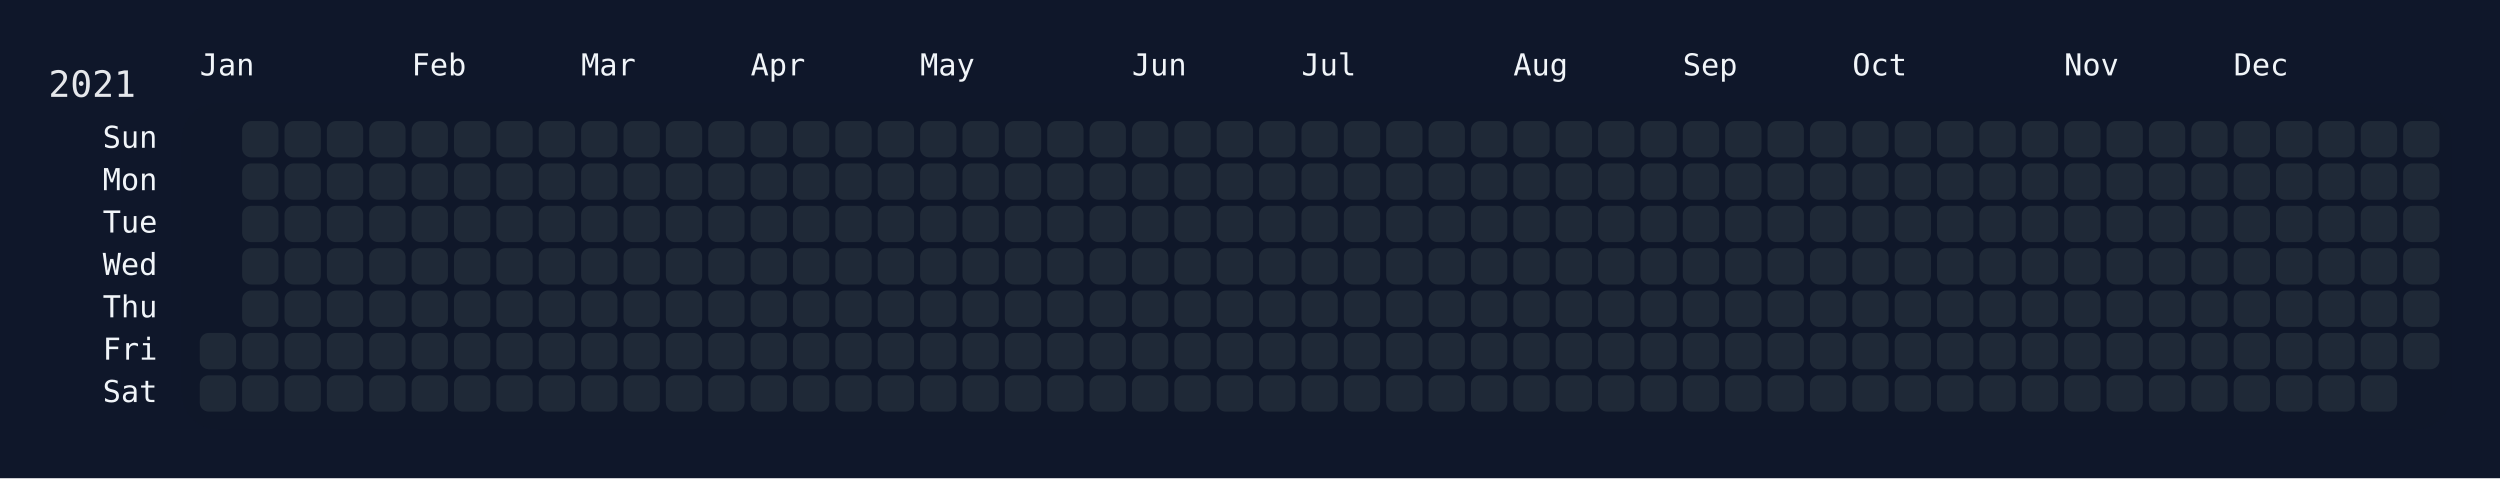
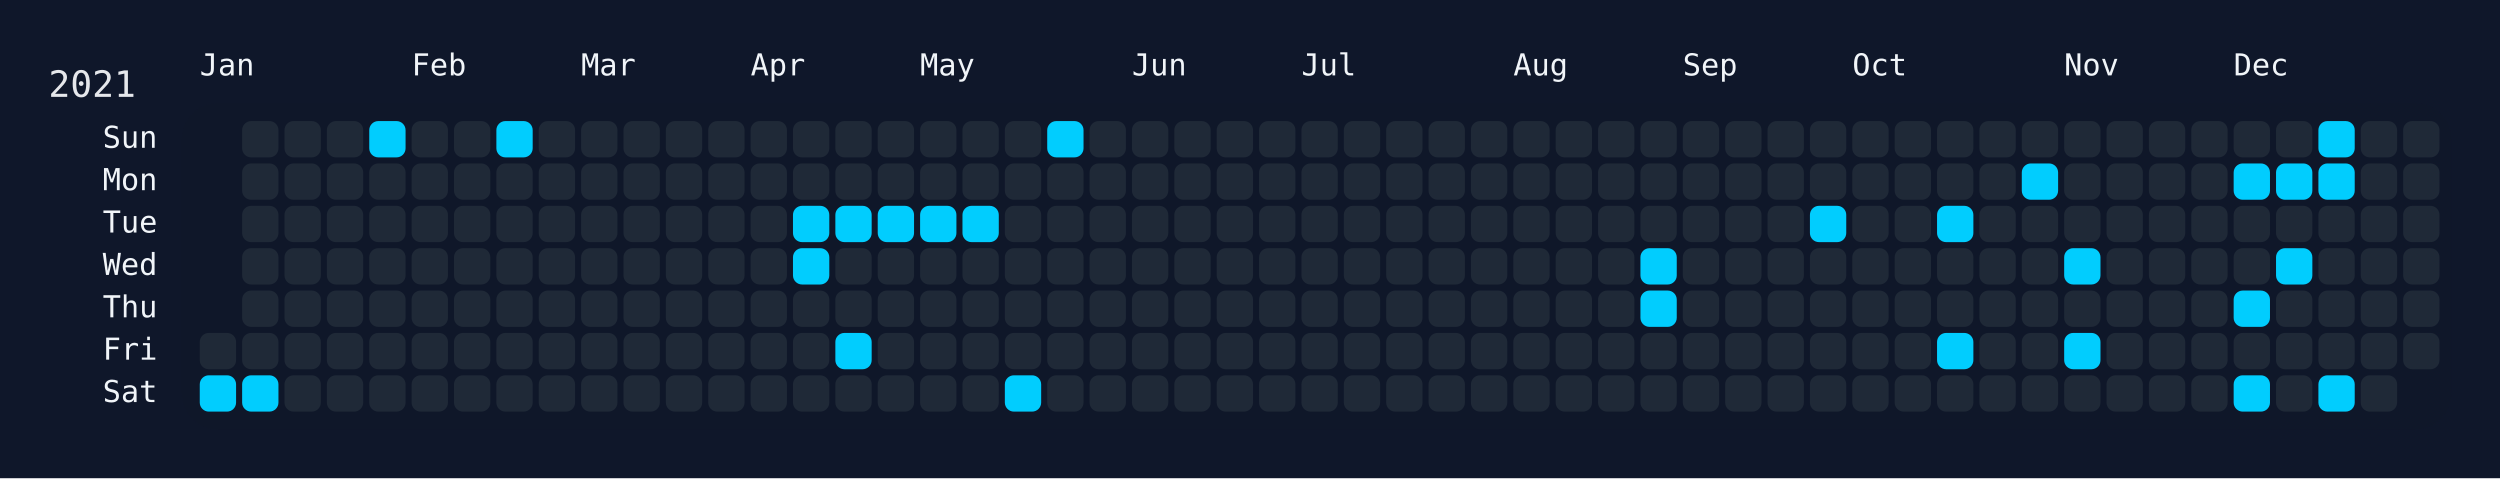
<svg xmlns="http://www.w3.org/2000/svg" width="826" height="158" viewBox="0 0 826 158">
  <rect width="826" height="158" fill="#0f172a" />
  <rect x="60" y="34" width="750" height="108" rx="12" ry="12" fill="rgba(15, 23, 42, 0.8)" />
  <text x="16" y="32" font-size="12" fill="#e5e7eb" font-family="JetBrains Mono, ui-monospace, SFMono-Regular, Menlo, Monaco, Consolas, monospace">2021</text>
  <text x="66" y="18" font-size="10" fill="#f1f5f9" font-family="JetBrains Mono, ui-monospace, SFMono-Regular, Menlo, Monaco, Consolas, monospace" dominant-baseline="hanging">Jan</text>
  <text x="136" y="18" font-size="10" fill="#f1f5f9" font-family="JetBrains Mono, ui-monospace, SFMono-Regular, Menlo, Monaco, Consolas, monospace" dominant-baseline="hanging">Feb</text>
  <text x="192" y="18" font-size="10" fill="#f1f5f9" font-family="JetBrains Mono, ui-monospace, SFMono-Regular, Menlo, Monaco, Consolas, monospace" dominant-baseline="hanging">Mar</text>
  <text x="248" y="18" font-size="10" fill="#f1f5f9" font-family="JetBrains Mono, ui-monospace, SFMono-Regular, Menlo, Monaco, Consolas, monospace" dominant-baseline="hanging">Apr</text>
  <text x="304" y="18" font-size="10" fill="#f1f5f9" font-family="JetBrains Mono, ui-monospace, SFMono-Regular, Menlo, Monaco, Consolas, monospace" dominant-baseline="hanging">May</text>
  <text x="374" y="18" font-size="10" fill="#f1f5f9" font-family="JetBrains Mono, ui-monospace, SFMono-Regular, Menlo, Monaco, Consolas, monospace" dominant-baseline="hanging">Jun</text>
  <text x="430" y="18" font-size="10" fill="#f1f5f9" font-family="JetBrains Mono, ui-monospace, SFMono-Regular, Menlo, Monaco, Consolas, monospace" dominant-baseline="hanging">Jul</text>
  <text x="500" y="18" font-size="10" fill="#f1f5f9" font-family="JetBrains Mono, ui-monospace, SFMono-Regular, Menlo, Monaco, Consolas, monospace" dominant-baseline="hanging">Aug</text>
  <text x="556" y="18" font-size="10" fill="#f1f5f9" font-family="JetBrains Mono, ui-monospace, SFMono-Regular, Menlo, Monaco, Consolas, monospace" dominant-baseline="hanging">Sep</text>
  <text x="612" y="18" font-size="10" fill="#f1f5f9" font-family="JetBrains Mono, ui-monospace, SFMono-Regular, Menlo, Monaco, Consolas, monospace" dominant-baseline="hanging">Oct</text>
  <text x="682" y="18" font-size="10" fill="#f1f5f9" font-family="JetBrains Mono, ui-monospace, SFMono-Regular, Menlo, Monaco, Consolas, monospace" dominant-baseline="hanging">Nov</text>
  <text x="738" y="18" font-size="10" fill="#f1f5f9" font-family="JetBrains Mono, ui-monospace, SFMono-Regular, Menlo, Monaco, Consolas, monospace" dominant-baseline="hanging">Dec</text>
  <text x="52" y="46.0" font-size="10" fill="#f1f5f9" font-family="JetBrains Mono, ui-monospace, SFMono-Regular, Menlo, Monaco, Consolas, monospace" text-anchor="end" dominant-baseline="middle">Sun</text>
  <text x="52" y="60.0" font-size="10" fill="#f1f5f9" font-family="JetBrains Mono, ui-monospace, SFMono-Regular, Menlo, Monaco, Consolas, monospace" text-anchor="end" dominant-baseline="middle">Mon</text>
  <text x="52" y="74.0" font-size="10" fill="#f1f5f9" font-family="JetBrains Mono, ui-monospace, SFMono-Regular, Menlo, Monaco, Consolas, monospace" text-anchor="end" dominant-baseline="middle">Tue</text>
  <text x="52" y="88.0" font-size="10" fill="#f1f5f9" font-family="JetBrains Mono, ui-monospace, SFMono-Regular, Menlo, Monaco, Consolas, monospace" text-anchor="end" dominant-baseline="middle">Wed</text>
  <text x="52" y="102.0" font-size="10" fill="#f1f5f9" font-family="JetBrains Mono, ui-monospace, SFMono-Regular, Menlo, Monaco, Consolas, monospace" text-anchor="end" dominant-baseline="middle">Thu</text>
  <text x="52" y="116.0" font-size="10" fill="#f1f5f9" font-family="JetBrains Mono, ui-monospace, SFMono-Regular, Menlo, Monaco, Consolas, monospace" text-anchor="end" dominant-baseline="middle">Fri</text>
  <text x="52" y="130.0" font-size="10" fill="#f1f5f9" font-family="JetBrains Mono, ui-monospace, SFMono-Regular, Menlo, Monaco, Consolas, monospace" text-anchor="end" dominant-baseline="middle">Sat</text>
  <g transform="translate(66,40)">
    <rect x="0" y="70" width="12" height="12" rx="3" ry="3" fill="#1f2937" data-date="2021-01-01" />
-     <rect x="0" y="84" width="12" height="12" rx="3" ry="3" fill="#1f2937" data-date="2021-01-02" />
+     <rect x="0" y="84" width="12" height="12" rx="3" ry="3" fill="#01cdfe" data-date="2021-01-02" />
    <rect x="14" y="0" width="12" height="12" rx="3" ry="3" fill="#1f2937" data-date="2021-01-03" />
    <rect x="14" y="14" width="12" height="12" rx="3" ry="3" fill="#1f2937" data-date="2021-01-04" />
    <rect x="14" y="28" width="12" height="12" rx="3" ry="3" fill="#1f2937" data-date="2021-01-05" />
    <rect x="14" y="42" width="12" height="12" rx="3" ry="3" fill="#1f2937" data-date="2021-01-06" />
    <rect x="14" y="56" width="12" height="12" rx="3" ry="3" fill="#1f2937" data-date="2021-01-07" />
    <rect x="14" y="70" width="12" height="12" rx="3" ry="3" fill="#1f2937" data-date="2021-01-08" />
-     <rect x="14" y="84" width="12" height="12" rx="3" ry="3" fill="#1f2937" data-date="2021-01-09" />
+     <rect x="14" y="84" width="12" height="12" rx="3" ry="3" fill="#01cdfe" data-date="2021-01-09" />
    <rect x="28" y="0" width="12" height="12" rx="3" ry="3" fill="#1f2937" data-date="2021-01-10" />
    <rect x="28" y="14" width="12" height="12" rx="3" ry="3" fill="#1f2937" data-date="2021-01-11" />
    <rect x="28" y="28" width="12" height="12" rx="3" ry="3" fill="#1f2937" data-date="2021-01-12" />
    <rect x="28" y="42" width="12" height="12" rx="3" ry="3" fill="#1f2937" data-date="2021-01-13" />
    <rect x="28" y="56" width="12" height="12" rx="3" ry="3" fill="#1f2937" data-date="2021-01-14" />
    <rect x="28" y="70" width="12" height="12" rx="3" ry="3" fill="#1f2937" data-date="2021-01-15" />
    <rect x="28" y="84" width="12" height="12" rx="3" ry="3" fill="#1f2937" data-date="2021-01-16" />
    <rect x="42" y="0" width="12" height="12" rx="3" ry="3" fill="#1f2937" data-date="2021-01-17" />
    <rect x="42" y="14" width="12" height="12" rx="3" ry="3" fill="#1f2937" data-date="2021-01-18" />
    <rect x="42" y="28" width="12" height="12" rx="3" ry="3" fill="#1f2937" data-date="2021-01-19" />
    <rect x="42" y="42" width="12" height="12" rx="3" ry="3" fill="#1f2937" data-date="2021-01-20" />
    <rect x="42" y="56" width="12" height="12" rx="3" ry="3" fill="#1f2937" data-date="2021-01-21" />
    <rect x="42" y="70" width="12" height="12" rx="3" ry="3" fill="#1f2937" data-date="2021-01-22" />
    <rect x="42" y="84" width="12" height="12" rx="3" ry="3" fill="#1f2937" data-date="2021-01-23" />
-     <rect x="56" y="0" width="12" height="12" rx="3" ry="3" fill="#1f2937" data-date="2021-01-24" />
+     <rect x="56" y="0" width="12" height="12" rx="3" ry="3" fill="#01cdfe" data-date="2021-01-24" />
    <rect x="56" y="14" width="12" height="12" rx="3" ry="3" fill="#1f2937" data-date="2021-01-25" />
    <rect x="56" y="28" width="12" height="12" rx="3" ry="3" fill="#1f2937" data-date="2021-01-26" />
    <rect x="56" y="42" width="12" height="12" rx="3" ry="3" fill="#1f2937" data-date="2021-01-27" />
    <rect x="56" y="56" width="12" height="12" rx="3" ry="3" fill="#1f2937" data-date="2021-01-28" />
    <rect x="56" y="70" width="12" height="12" rx="3" ry="3" fill="#1f2937" data-date="2021-01-29" />
    <rect x="56" y="84" width="12" height="12" rx="3" ry="3" fill="#1f2937" data-date="2021-01-30" />
    <rect x="70" y="0" width="12" height="12" rx="3" ry="3" fill="#1f2937" data-date="2021-01-31" />
    <rect x="70" y="14" width="12" height="12" rx="3" ry="3" fill="#1f2937" data-date="2021-02-01" />
    <rect x="70" y="28" width="12" height="12" rx="3" ry="3" fill="#1f2937" data-date="2021-02-02" />
    <rect x="70" y="42" width="12" height="12" rx="3" ry="3" fill="#1f2937" data-date="2021-02-03" />
    <rect x="70" y="56" width="12" height="12" rx="3" ry="3" fill="#1f2937" data-date="2021-02-04" />
    <rect x="70" y="70" width="12" height="12" rx="3" ry="3" fill="#1f2937" data-date="2021-02-05" />
    <rect x="70" y="84" width="12" height="12" rx="3" ry="3" fill="#1f2937" data-date="2021-02-06" />
    <rect x="84" y="0" width="12" height="12" rx="3" ry="3" fill="#1f2937" data-date="2021-02-07" />
    <rect x="84" y="14" width="12" height="12" rx="3" ry="3" fill="#1f2937" data-date="2021-02-08" />
    <rect x="84" y="28" width="12" height="12" rx="3" ry="3" fill="#1f2937" data-date="2021-02-09" />
    <rect x="84" y="42" width="12" height="12" rx="3" ry="3" fill="#1f2937" data-date="2021-02-10" />
    <rect x="84" y="56" width="12" height="12" rx="3" ry="3" fill="#1f2937" data-date="2021-02-11" />
    <rect x="84" y="70" width="12" height="12" rx="3" ry="3" fill="#1f2937" data-date="2021-02-12" />
    <rect x="84" y="84" width="12" height="12" rx="3" ry="3" fill="#1f2937" data-date="2021-02-13" />
-     <rect x="98" y="0" width="12" height="12" rx="3" ry="3" fill="#1f2937" data-date="2021-02-14" />
+     <rect x="98" y="0" width="12" height="12" rx="3" ry="3" fill="#01cdfe" data-date="2021-02-14" />
    <rect x="98" y="14" width="12" height="12" rx="3" ry="3" fill="#1f2937" data-date="2021-02-15" />
    <rect x="98" y="28" width="12" height="12" rx="3" ry="3" fill="#1f2937" data-date="2021-02-16" />
    <rect x="98" y="42" width="12" height="12" rx="3" ry="3" fill="#1f2937" data-date="2021-02-17" />
    <rect x="98" y="56" width="12" height="12" rx="3" ry="3" fill="#1f2937" data-date="2021-02-18" />
    <rect x="98" y="70" width="12" height="12" rx="3" ry="3" fill="#1f2937" data-date="2021-02-19" />
    <rect x="98" y="84" width="12" height="12" rx="3" ry="3" fill="#1f2937" data-date="2021-02-20" />
    <rect x="112" y="0" width="12" height="12" rx="3" ry="3" fill="#1f2937" data-date="2021-02-21" />
    <rect x="112" y="14" width="12" height="12" rx="3" ry="3" fill="#1f2937" data-date="2021-02-22" />
    <rect x="112" y="28" width="12" height="12" rx="3" ry="3" fill="#1f2937" data-date="2021-02-23" />
    <rect x="112" y="42" width="12" height="12" rx="3" ry="3" fill="#1f2937" data-date="2021-02-24" />
    <rect x="112" y="56" width="12" height="12" rx="3" ry="3" fill="#1f2937" data-date="2021-02-25" />
    <rect x="112" y="70" width="12" height="12" rx="3" ry="3" fill="#1f2937" data-date="2021-02-26" />
    <rect x="112" y="84" width="12" height="12" rx="3" ry="3" fill="#1f2937" data-date="2021-02-27" />
    <rect x="126" y="0" width="12" height="12" rx="3" ry="3" fill="#1f2937" data-date="2021-02-28" />
    <rect x="126" y="14" width="12" height="12" rx="3" ry="3" fill="#1f2937" data-date="2021-03-01" />
    <rect x="126" y="28" width="12" height="12" rx="3" ry="3" fill="#1f2937" data-date="2021-03-02" />
    <rect x="126" y="42" width="12" height="12" rx="3" ry="3" fill="#1f2937" data-date="2021-03-03" />
    <rect x="126" y="56" width="12" height="12" rx="3" ry="3" fill="#1f2937" data-date="2021-03-04" />
    <rect x="126" y="70" width="12" height="12" rx="3" ry="3" fill="#1f2937" data-date="2021-03-05" />
    <rect x="126" y="84" width="12" height="12" rx="3" ry="3" fill="#1f2937" data-date="2021-03-06" />
    <rect x="140" y="0" width="12" height="12" rx="3" ry="3" fill="#1f2937" data-date="2021-03-07" />
    <rect x="140" y="14" width="12" height="12" rx="3" ry="3" fill="#1f2937" data-date="2021-03-08" />
    <rect x="140" y="28" width="12" height="12" rx="3" ry="3" fill="#1f2937" data-date="2021-03-09" />
    <rect x="140" y="42" width="12" height="12" rx="3" ry="3" fill="#1f2937" data-date="2021-03-10" />
    <rect x="140" y="56" width="12" height="12" rx="3" ry="3" fill="#1f2937" data-date="2021-03-11" />
    <rect x="140" y="70" width="12" height="12" rx="3" ry="3" fill="#1f2937" data-date="2021-03-12" />
    <rect x="140" y="84" width="12" height="12" rx="3" ry="3" fill="#1f2937" data-date="2021-03-13" />
    <rect x="154" y="0" width="12" height="12" rx="3" ry="3" fill="#1f2937" data-date="2021-03-14" />
    <rect x="154" y="14" width="12" height="12" rx="3" ry="3" fill="#1f2937" data-date="2021-03-15" />
    <rect x="154" y="28" width="12" height="12" rx="3" ry="3" fill="#1f2937" data-date="2021-03-16" />
    <rect x="154" y="42" width="12" height="12" rx="3" ry="3" fill="#1f2937" data-date="2021-03-17" />
    <rect x="154" y="56" width="12" height="12" rx="3" ry="3" fill="#1f2937" data-date="2021-03-18" />
    <rect x="154" y="70" width="12" height="12" rx="3" ry="3" fill="#1f2937" data-date="2021-03-19" />
    <rect x="154" y="84" width="12" height="12" rx="3" ry="3" fill="#1f2937" data-date="2021-03-20" />
    <rect x="168" y="0" width="12" height="12" rx="3" ry="3" fill="#1f2937" data-date="2021-03-21" />
    <rect x="168" y="14" width="12" height="12" rx="3" ry="3" fill="#1f2937" data-date="2021-03-22" />
    <rect x="168" y="28" width="12" height="12" rx="3" ry="3" fill="#1f2937" data-date="2021-03-23" />
    <rect x="168" y="42" width="12" height="12" rx="3" ry="3" fill="#1f2937" data-date="2021-03-24" />
    <rect x="168" y="56" width="12" height="12" rx="3" ry="3" fill="#1f2937" data-date="2021-03-25" />
    <rect x="168" y="70" width="12" height="12" rx="3" ry="3" fill="#1f2937" data-date="2021-03-26" />
    <rect x="168" y="84" width="12" height="12" rx="3" ry="3" fill="#1f2937" data-date="2021-03-27" />
    <rect x="182" y="0" width="12" height="12" rx="3" ry="3" fill="#1f2937" data-date="2021-03-28" />
    <rect x="182" y="14" width="12" height="12" rx="3" ry="3" fill="#1f2937" data-date="2021-03-29" />
    <rect x="182" y="28" width="12" height="12" rx="3" ry="3" fill="#1f2937" data-date="2021-03-30" />
    <rect x="182" y="42" width="12" height="12" rx="3" ry="3" fill="#1f2937" data-date="2021-03-31" />
    <rect x="182" y="56" width="12" height="12" rx="3" ry="3" fill="#1f2937" data-date="2021-04-01" />
    <rect x="182" y="70" width="12" height="12" rx="3" ry="3" fill="#1f2937" data-date="2021-04-02" />
    <rect x="182" y="84" width="12" height="12" rx="3" ry="3" fill="#1f2937" data-date="2021-04-03" />
    <rect x="196" y="0" width="12" height="12" rx="3" ry="3" fill="#1f2937" data-date="2021-04-04" />
    <rect x="196" y="14" width="12" height="12" rx="3" ry="3" fill="#1f2937" data-date="2021-04-05" />
-     <rect x="196" y="28" width="12" height="12" rx="3" ry="3" fill="#1f2937" data-date="2021-04-06" />
-     <rect x="196" y="42" width="12" height="12" rx="3" ry="3" fill="#1f2937" data-date="2021-04-07" />
+     <rect x="196" y="28" width="12" height="12" rx="3" ry="3" fill="#01cdfe" data-date="2021-04-06" />
+     <rect x="196" y="42" width="12" height="12" rx="3" ry="3" fill="#01cdfe" data-date="2021-04-07" />
    <rect x="196" y="56" width="12" height="12" rx="3" ry="3" fill="#1f2937" data-date="2021-04-08" />
    <rect x="196" y="70" width="12" height="12" rx="3" ry="3" fill="#1f2937" data-date="2021-04-09" />
    <rect x="196" y="84" width="12" height="12" rx="3" ry="3" fill="#1f2937" data-date="2021-04-10" />
    <rect x="210" y="0" width="12" height="12" rx="3" ry="3" fill="#1f2937" data-date="2021-04-11" />
    <rect x="210" y="14" width="12" height="12" rx="3" ry="3" fill="#1f2937" data-date="2021-04-12" />
-     <rect x="210" y="28" width="12" height="12" rx="3" ry="3" fill="#1f2937" data-date="2021-04-13" />
+     <rect x="210" y="28" width="12" height="12" rx="3" ry="3" fill="#01cdfe" data-date="2021-04-13" />
    <rect x="210" y="42" width="12" height="12" rx="3" ry="3" fill="#1f2937" data-date="2021-04-14" />
    <rect x="210" y="56" width="12" height="12" rx="3" ry="3" fill="#1f2937" data-date="2021-04-15" />
-     <rect x="210" y="70" width="12" height="12" rx="3" ry="3" fill="#1f2937" data-date="2021-04-16" />
+     <rect x="210" y="70" width="12" height="12" rx="3" ry="3" fill="#01cdfe" data-date="2021-04-16" />
    <rect x="210" y="84" width="12" height="12" rx="3" ry="3" fill="#1f2937" data-date="2021-04-17" />
    <rect x="224" y="0" width="12" height="12" rx="3" ry="3" fill="#1f2937" data-date="2021-04-18" />
    <rect x="224" y="14" width="12" height="12" rx="3" ry="3" fill="#1f2937" data-date="2021-04-19" />
-     <rect x="224" y="28" width="12" height="12" rx="3" ry="3" fill="#1f2937" data-date="2021-04-20" />
+     <rect x="224" y="28" width="12" height="12" rx="3" ry="3" fill="#01cdfe" data-date="2021-04-20" />
    <rect x="224" y="42" width="12" height="12" rx="3" ry="3" fill="#1f2937" data-date="2021-04-21" />
    <rect x="224" y="56" width="12" height="12" rx="3" ry="3" fill="#1f2937" data-date="2021-04-22" />
    <rect x="224" y="70" width="12" height="12" rx="3" ry="3" fill="#1f2937" data-date="2021-04-23" />
    <rect x="224" y="84" width="12" height="12" rx="3" ry="3" fill="#1f2937" data-date="2021-04-24" />
    <rect x="238" y="0" width="12" height="12" rx="3" ry="3" fill="#1f2937" data-date="2021-04-25" />
    <rect x="238" y="14" width="12" height="12" rx="3" ry="3" fill="#1f2937" data-date="2021-04-26" />
-     <rect x="238" y="28" width="12" height="12" rx="3" ry="3" fill="#1f2937" data-date="2021-04-27" />
+     <rect x="238" y="28" width="12" height="12" rx="3" ry="3" fill="#01cdfe" data-date="2021-04-27" />
    <rect x="238" y="42" width="12" height="12" rx="3" ry="3" fill="#1f2937" data-date="2021-04-28" />
    <rect x="238" y="56" width="12" height="12" rx="3" ry="3" fill="#1f2937" data-date="2021-04-29" />
    <rect x="238" y="70" width="12" height="12" rx="3" ry="3" fill="#1f2937" data-date="2021-04-30" />
    <rect x="238" y="84" width="12" height="12" rx="3" ry="3" fill="#1f2937" data-date="2021-05-01" />
    <rect x="252" y="0" width="12" height="12" rx="3" ry="3" fill="#1f2937" data-date="2021-05-02" />
    <rect x="252" y="14" width="12" height="12" rx="3" ry="3" fill="#1f2937" data-date="2021-05-03" />
-     <rect x="252" y="28" width="12" height="12" rx="3" ry="3" fill="#1f2937" data-date="2021-05-04" />
+     <rect x="252" y="28" width="12" height="12" rx="3" ry="3" fill="#01cdfe" data-date="2021-05-04" />
    <rect x="252" y="42" width="12" height="12" rx="3" ry="3" fill="#1f2937" data-date="2021-05-05" />
    <rect x="252" y="56" width="12" height="12" rx="3" ry="3" fill="#1f2937" data-date="2021-05-06" />
    <rect x="252" y="70" width="12" height="12" rx="3" ry="3" fill="#1f2937" data-date="2021-05-07" />
    <rect x="252" y="84" width="12" height="12" rx="3" ry="3" fill="#1f2937" data-date="2021-05-08" />
    <rect x="266" y="0" width="12" height="12" rx="3" ry="3" fill="#1f2937" data-date="2021-05-09" />
    <rect x="266" y="14" width="12" height="12" rx="3" ry="3" fill="#1f2937" data-date="2021-05-10" />
    <rect x="266" y="28" width="12" height="12" rx="3" ry="3" fill="#1f2937" data-date="2021-05-11" />
    <rect x="266" y="42" width="12" height="12" rx="3" ry="3" fill="#1f2937" data-date="2021-05-12" />
    <rect x="266" y="56" width="12" height="12" rx="3" ry="3" fill="#1f2937" data-date="2021-05-13" />
    <rect x="266" y="70" width="12" height="12" rx="3" ry="3" fill="#1f2937" data-date="2021-05-14" />
-     <rect x="266" y="84" width="12" height="12" rx="3" ry="3" fill="#1f2937" data-date="2021-05-15" />
-     <rect x="280" y="0" width="12" height="12" rx="3" ry="3" fill="#1f2937" data-date="2021-05-16" />
+     <rect x="266" y="84" width="12" height="12" rx="3" ry="3" fill="#01cdfe" data-date="2021-05-15" />
+     <rect x="280" y="0" width="12" height="12" rx="3" ry="3" fill="#01cdfe" data-date="2021-05-16" />
    <rect x="280" y="14" width="12" height="12" rx="3" ry="3" fill="#1f2937" data-date="2021-05-17" />
    <rect x="280" y="28" width="12" height="12" rx="3" ry="3" fill="#1f2937" data-date="2021-05-18" />
    <rect x="280" y="42" width="12" height="12" rx="3" ry="3" fill="#1f2937" data-date="2021-05-19" />
    <rect x="280" y="56" width="12" height="12" rx="3" ry="3" fill="#1f2937" data-date="2021-05-20" />
    <rect x="280" y="70" width="12" height="12" rx="3" ry="3" fill="#1f2937" data-date="2021-05-21" />
    <rect x="280" y="84" width="12" height="12" rx="3" ry="3" fill="#1f2937" data-date="2021-05-22" />
    <rect x="294" y="0" width="12" height="12" rx="3" ry="3" fill="#1f2937" data-date="2021-05-23" />
    <rect x="294" y="14" width="12" height="12" rx="3" ry="3" fill="#1f2937" data-date="2021-05-24" />
    <rect x="294" y="28" width="12" height="12" rx="3" ry="3" fill="#1f2937" data-date="2021-05-25" />
    <rect x="294" y="42" width="12" height="12" rx="3" ry="3" fill="#1f2937" data-date="2021-05-26" />
    <rect x="294" y="56" width="12" height="12" rx="3" ry="3" fill="#1f2937" data-date="2021-05-27" />
    <rect x="294" y="70" width="12" height="12" rx="3" ry="3" fill="#1f2937" data-date="2021-05-28" />
    <rect x="294" y="84" width="12" height="12" rx="3" ry="3" fill="#1f2937" data-date="2021-05-29" />
    <rect x="308" y="0" width="12" height="12" rx="3" ry="3" fill="#1f2937" data-date="2021-05-30" />
    <rect x="308" y="14" width="12" height="12" rx="3" ry="3" fill="#1f2937" data-date="2021-05-31" />
    <rect x="308" y="28" width="12" height="12" rx="3" ry="3" fill="#1f2937" data-date="2021-06-01" />
    <rect x="308" y="42" width="12" height="12" rx="3" ry="3" fill="#1f2937" data-date="2021-06-02" />
    <rect x="308" y="56" width="12" height="12" rx="3" ry="3" fill="#1f2937" data-date="2021-06-03" />
    <rect x="308" y="70" width="12" height="12" rx="3" ry="3" fill="#1f2937" data-date="2021-06-04" />
    <rect x="308" y="84" width="12" height="12" rx="3" ry="3" fill="#1f2937" data-date="2021-06-05" />
    <rect x="322" y="0" width="12" height="12" rx="3" ry="3" fill="#1f2937" data-date="2021-06-06" />
    <rect x="322" y="14" width="12" height="12" rx="3" ry="3" fill="#1f2937" data-date="2021-06-07" />
    <rect x="322" y="28" width="12" height="12" rx="3" ry="3" fill="#1f2937" data-date="2021-06-08" />
    <rect x="322" y="42" width="12" height="12" rx="3" ry="3" fill="#1f2937" data-date="2021-06-09" />
    <rect x="322" y="56" width="12" height="12" rx="3" ry="3" fill="#1f2937" data-date="2021-06-10" />
    <rect x="322" y="70" width="12" height="12" rx="3" ry="3" fill="#1f2937" data-date="2021-06-11" />
    <rect x="322" y="84" width="12" height="12" rx="3" ry="3" fill="#1f2937" data-date="2021-06-12" />
    <rect x="336" y="0" width="12" height="12" rx="3" ry="3" fill="#1f2937" data-date="2021-06-13" />
    <rect x="336" y="14" width="12" height="12" rx="3" ry="3" fill="#1f2937" data-date="2021-06-14" />
    <rect x="336" y="28" width="12" height="12" rx="3" ry="3" fill="#1f2937" data-date="2021-06-15" />
    <rect x="336" y="42" width="12" height="12" rx="3" ry="3" fill="#1f2937" data-date="2021-06-16" />
    <rect x="336" y="56" width="12" height="12" rx="3" ry="3" fill="#1f2937" data-date="2021-06-17" />
    <rect x="336" y="70" width="12" height="12" rx="3" ry="3" fill="#1f2937" data-date="2021-06-18" />
    <rect x="336" y="84" width="12" height="12" rx="3" ry="3" fill="#1f2937" data-date="2021-06-19" />
    <rect x="350" y="0" width="12" height="12" rx="3" ry="3" fill="#1f2937" data-date="2021-06-20" />
    <rect x="350" y="14" width="12" height="12" rx="3" ry="3" fill="#1f2937" data-date="2021-06-21" />
    <rect x="350" y="28" width="12" height="12" rx="3" ry="3" fill="#1f2937" data-date="2021-06-22" />
    <rect x="350" y="42" width="12" height="12" rx="3" ry="3" fill="#1f2937" data-date="2021-06-23" />
    <rect x="350" y="56" width="12" height="12" rx="3" ry="3" fill="#1f2937" data-date="2021-06-24" />
    <rect x="350" y="70" width="12" height="12" rx="3" ry="3" fill="#1f2937" data-date="2021-06-25" />
    <rect x="350" y="84" width="12" height="12" rx="3" ry="3" fill="#1f2937" data-date="2021-06-26" />
    <rect x="364" y="0" width="12" height="12" rx="3" ry="3" fill="#1f2937" data-date="2021-06-27" />
    <rect x="364" y="14" width="12" height="12" rx="3" ry="3" fill="#1f2937" data-date="2021-06-28" />
    <rect x="364" y="28" width="12" height="12" rx="3" ry="3" fill="#1f2937" data-date="2021-06-29" />
    <rect x="364" y="42" width="12" height="12" rx="3" ry="3" fill="#1f2937" data-date="2021-06-30" />
    <rect x="364" y="56" width="12" height="12" rx="3" ry="3" fill="#1f2937" data-date="2021-07-01" />
    <rect x="364" y="70" width="12" height="12" rx="3" ry="3" fill="#1f2937" data-date="2021-07-02" />
    <rect x="364" y="84" width="12" height="12" rx="3" ry="3" fill="#1f2937" data-date="2021-07-03" />
    <rect x="378" y="0" width="12" height="12" rx="3" ry="3" fill="#1f2937" data-date="2021-07-04" />
    <rect x="378" y="14" width="12" height="12" rx="3" ry="3" fill="#1f2937" data-date="2021-07-05" />
    <rect x="378" y="28" width="12" height="12" rx="3" ry="3" fill="#1f2937" data-date="2021-07-06" />
    <rect x="378" y="42" width="12" height="12" rx="3" ry="3" fill="#1f2937" data-date="2021-07-07" />
    <rect x="378" y="56" width="12" height="12" rx="3" ry="3" fill="#1f2937" data-date="2021-07-08" />
    <rect x="378" y="70" width="12" height="12" rx="3" ry="3" fill="#1f2937" data-date="2021-07-09" />
    <rect x="378" y="84" width="12" height="12" rx="3" ry="3" fill="#1f2937" data-date="2021-07-10" />
    <rect x="392" y="0" width="12" height="12" rx="3" ry="3" fill="#1f2937" data-date="2021-07-11" />
    <rect x="392" y="14" width="12" height="12" rx="3" ry="3" fill="#1f2937" data-date="2021-07-12" />
    <rect x="392" y="28" width="12" height="12" rx="3" ry="3" fill="#1f2937" data-date="2021-07-13" />
    <rect x="392" y="42" width="12" height="12" rx="3" ry="3" fill="#1f2937" data-date="2021-07-14" />
    <rect x="392" y="56" width="12" height="12" rx="3" ry="3" fill="#1f2937" data-date="2021-07-15" />
    <rect x="392" y="70" width="12" height="12" rx="3" ry="3" fill="#1f2937" data-date="2021-07-16" />
    <rect x="392" y="84" width="12" height="12" rx="3" ry="3" fill="#1f2937" data-date="2021-07-17" />
    <rect x="406" y="0" width="12" height="12" rx="3" ry="3" fill="#1f2937" data-date="2021-07-18" />
    <rect x="406" y="14" width="12" height="12" rx="3" ry="3" fill="#1f2937" data-date="2021-07-19" />
    <rect x="406" y="28" width="12" height="12" rx="3" ry="3" fill="#1f2937" data-date="2021-07-20" />
    <rect x="406" y="42" width="12" height="12" rx="3" ry="3" fill="#1f2937" data-date="2021-07-21" />
    <rect x="406" y="56" width="12" height="12" rx="3" ry="3" fill="#1f2937" data-date="2021-07-22" />
    <rect x="406" y="70" width="12" height="12" rx="3" ry="3" fill="#1f2937" data-date="2021-07-23" />
    <rect x="406" y="84" width="12" height="12" rx="3" ry="3" fill="#1f2937" data-date="2021-07-24" />
    <rect x="420" y="0" width="12" height="12" rx="3" ry="3" fill="#1f2937" data-date="2021-07-25" />
    <rect x="420" y="14" width="12" height="12" rx="3" ry="3" fill="#1f2937" data-date="2021-07-26" />
    <rect x="420" y="28" width="12" height="12" rx="3" ry="3" fill="#1f2937" data-date="2021-07-27" />
    <rect x="420" y="42" width="12" height="12" rx="3" ry="3" fill="#1f2937" data-date="2021-07-28" />
    <rect x="420" y="56" width="12" height="12" rx="3" ry="3" fill="#1f2937" data-date="2021-07-29" />
    <rect x="420" y="70" width="12" height="12" rx="3" ry="3" fill="#1f2937" data-date="2021-07-30" />
    <rect x="420" y="84" width="12" height="12" rx="3" ry="3" fill="#1f2937" data-date="2021-07-31" />
    <rect x="434" y="0" width="12" height="12" rx="3" ry="3" fill="#1f2937" data-date="2021-08-01" />
    <rect x="434" y="14" width="12" height="12" rx="3" ry="3" fill="#1f2937" data-date="2021-08-02" />
    <rect x="434" y="28" width="12" height="12" rx="3" ry="3" fill="#1f2937" data-date="2021-08-03" />
    <rect x="434" y="42" width="12" height="12" rx="3" ry="3" fill="#1f2937" data-date="2021-08-04" />
    <rect x="434" y="56" width="12" height="12" rx="3" ry="3" fill="#1f2937" data-date="2021-08-05" />
    <rect x="434" y="70" width="12" height="12" rx="3" ry="3" fill="#1f2937" data-date="2021-08-06" />
    <rect x="434" y="84" width="12" height="12" rx="3" ry="3" fill="#1f2937" data-date="2021-08-07" />
    <rect x="448" y="0" width="12" height="12" rx="3" ry="3" fill="#1f2937" data-date="2021-08-08" />
    <rect x="448" y="14" width="12" height="12" rx="3" ry="3" fill="#1f2937" data-date="2021-08-09" />
    <rect x="448" y="28" width="12" height="12" rx="3" ry="3" fill="#1f2937" data-date="2021-08-10" />
    <rect x="448" y="42" width="12" height="12" rx="3" ry="3" fill="#1f2937" data-date="2021-08-11" />
    <rect x="448" y="56" width="12" height="12" rx="3" ry="3" fill="#1f2937" data-date="2021-08-12" />
    <rect x="448" y="70" width="12" height="12" rx="3" ry="3" fill="#1f2937" data-date="2021-08-13" />
    <rect x="448" y="84" width="12" height="12" rx="3" ry="3" fill="#1f2937" data-date="2021-08-14" />
    <rect x="462" y="0" width="12" height="12" rx="3" ry="3" fill="#1f2937" data-date="2021-08-15" />
    <rect x="462" y="14" width="12" height="12" rx="3" ry="3" fill="#1f2937" data-date="2021-08-16" />
    <rect x="462" y="28" width="12" height="12" rx="3" ry="3" fill="#1f2937" data-date="2021-08-17" />
    <rect x="462" y="42" width="12" height="12" rx="3" ry="3" fill="#1f2937" data-date="2021-08-18" />
    <rect x="462" y="56" width="12" height="12" rx="3" ry="3" fill="#1f2937" data-date="2021-08-19" />
    <rect x="462" y="70" width="12" height="12" rx="3" ry="3" fill="#1f2937" data-date="2021-08-20" />
    <rect x="462" y="84" width="12" height="12" rx="3" ry="3" fill="#1f2937" data-date="2021-08-21" />
    <rect x="476" y="0" width="12" height="12" rx="3" ry="3" fill="#1f2937" data-date="2021-08-22" />
    <rect x="476" y="14" width="12" height="12" rx="3" ry="3" fill="#1f2937" data-date="2021-08-23" />
    <rect x="476" y="28" width="12" height="12" rx="3" ry="3" fill="#1f2937" data-date="2021-08-24" />
-     <rect x="476" y="42" width="12" height="12" rx="3" ry="3" fill="#1f2937" data-date="2021-08-25" />
-     <rect x="476" y="56" width="12" height="12" rx="3" ry="3" fill="#1f2937" data-date="2021-08-26" />
+     <rect x="476" y="42" width="12" height="12" rx="3" ry="3" fill="#01cdfe" data-date="2021-08-25" />
+     <rect x="476" y="56" width="12" height="12" rx="3" ry="3" fill="#01cdfe" data-date="2021-08-26" />
    <rect x="476" y="70" width="12" height="12" rx="3" ry="3" fill="#1f2937" data-date="2021-08-27" />
    <rect x="476" y="84" width="12" height="12" rx="3" ry="3" fill="#1f2937" data-date="2021-08-28" />
    <rect x="490" y="0" width="12" height="12" rx="3" ry="3" fill="#1f2937" data-date="2021-08-29" />
    <rect x="490" y="14" width="12" height="12" rx="3" ry="3" fill="#1f2937" data-date="2021-08-30" />
    <rect x="490" y="28" width="12" height="12" rx="3" ry="3" fill="#1f2937" data-date="2021-08-31" />
    <rect x="490" y="42" width="12" height="12" rx="3" ry="3" fill="#1f2937" data-date="2021-09-01" />
    <rect x="490" y="56" width="12" height="12" rx="3" ry="3" fill="#1f2937" data-date="2021-09-02" />
    <rect x="490" y="70" width="12" height="12" rx="3" ry="3" fill="#1f2937" data-date="2021-09-03" />
    <rect x="490" y="84" width="12" height="12" rx="3" ry="3" fill="#1f2937" data-date="2021-09-04" />
    <rect x="504" y="0" width="12" height="12" rx="3" ry="3" fill="#1f2937" data-date="2021-09-05" />
    <rect x="504" y="14" width="12" height="12" rx="3" ry="3" fill="#1f2937" data-date="2021-09-06" />
    <rect x="504" y="28" width="12" height="12" rx="3" ry="3" fill="#1f2937" data-date="2021-09-07" />
    <rect x="504" y="42" width="12" height="12" rx="3" ry="3" fill="#1f2937" data-date="2021-09-08" />
    <rect x="504" y="56" width="12" height="12" rx="3" ry="3" fill="#1f2937" data-date="2021-09-09" />
    <rect x="504" y="70" width="12" height="12" rx="3" ry="3" fill="#1f2937" data-date="2021-09-10" />
    <rect x="504" y="84" width="12" height="12" rx="3" ry="3" fill="#1f2937" data-date="2021-09-11" />
    <rect x="518" y="0" width="12" height="12" rx="3" ry="3" fill="#1f2937" data-date="2021-09-12" />
    <rect x="518" y="14" width="12" height="12" rx="3" ry="3" fill="#1f2937" data-date="2021-09-13" />
    <rect x="518" y="28" width="12" height="12" rx="3" ry="3" fill="#1f2937" data-date="2021-09-14" />
    <rect x="518" y="42" width="12" height="12" rx="3" ry="3" fill="#1f2937" data-date="2021-09-15" />
    <rect x="518" y="56" width="12" height="12" rx="3" ry="3" fill="#1f2937" data-date="2021-09-16" />
    <rect x="518" y="70" width="12" height="12" rx="3" ry="3" fill="#1f2937" data-date="2021-09-17" />
    <rect x="518" y="84" width="12" height="12" rx="3" ry="3" fill="#1f2937" data-date="2021-09-18" />
    <rect x="532" y="0" width="12" height="12" rx="3" ry="3" fill="#1f2937" data-date="2021-09-19" />
    <rect x="532" y="14" width="12" height="12" rx="3" ry="3" fill="#1f2937" data-date="2021-09-20" />
-     <rect x="532" y="28" width="12" height="12" rx="3" ry="3" fill="#1f2937" data-date="2021-09-21" />
+     <rect x="532" y="28" width="12" height="12" rx="3" ry="3" fill="#01cdfe" data-date="2021-09-21" />
    <rect x="532" y="42" width="12" height="12" rx="3" ry="3" fill="#1f2937" data-date="2021-09-22" />
    <rect x="532" y="56" width="12" height="12" rx="3" ry="3" fill="#1f2937" data-date="2021-09-23" />
    <rect x="532" y="70" width="12" height="12" rx="3" ry="3" fill="#1f2937" data-date="2021-09-24" />
    <rect x="532" y="84" width="12" height="12" rx="3" ry="3" fill="#1f2937" data-date="2021-09-25" />
    <rect x="546" y="0" width="12" height="12" rx="3" ry="3" fill="#1f2937" data-date="2021-09-26" />
    <rect x="546" y="14" width="12" height="12" rx="3" ry="3" fill="#1f2937" data-date="2021-09-27" />
    <rect x="546" y="28" width="12" height="12" rx="3" ry="3" fill="#1f2937" data-date="2021-09-28" />
    <rect x="546" y="42" width="12" height="12" rx="3" ry="3" fill="#1f2937" data-date="2021-09-29" />
    <rect x="546" y="56" width="12" height="12" rx="3" ry="3" fill="#1f2937" data-date="2021-09-30" />
    <rect x="546" y="70" width="12" height="12" rx="3" ry="3" fill="#1f2937" data-date="2021-10-01" />
    <rect x="546" y="84" width="12" height="12" rx="3" ry="3" fill="#1f2937" data-date="2021-10-02" />
    <rect x="560" y="0" width="12" height="12" rx="3" ry="3" fill="#1f2937" data-date="2021-10-03" />
    <rect x="560" y="14" width="12" height="12" rx="3" ry="3" fill="#1f2937" data-date="2021-10-04" />
    <rect x="560" y="28" width="12" height="12" rx="3" ry="3" fill="#1f2937" data-date="2021-10-05" />
    <rect x="560" y="42" width="12" height="12" rx="3" ry="3" fill="#1f2937" data-date="2021-10-06" />
    <rect x="560" y="56" width="12" height="12" rx="3" ry="3" fill="#1f2937" data-date="2021-10-07" />
    <rect x="560" y="70" width="12" height="12" rx="3" ry="3" fill="#1f2937" data-date="2021-10-08" />
    <rect x="560" y="84" width="12" height="12" rx="3" ry="3" fill="#1f2937" data-date="2021-10-09" />
    <rect x="574" y="0" width="12" height="12" rx="3" ry="3" fill="#1f2937" data-date="2021-10-10" />
    <rect x="574" y="14" width="12" height="12" rx="3" ry="3" fill="#1f2937" data-date="2021-10-11" />
-     <rect x="574" y="28" width="12" height="12" rx="3" ry="3" fill="#1f2937" data-date="2021-10-12" />
+     <rect x="574" y="28" width="12" height="12" rx="3" ry="3" fill="#01cdfe" data-date="2021-10-12" />
    <rect x="574" y="42" width="12" height="12" rx="3" ry="3" fill="#1f2937" data-date="2021-10-13" />
    <rect x="574" y="56" width="12" height="12" rx="3" ry="3" fill="#1f2937" data-date="2021-10-14" />
-     <rect x="574" y="70" width="12" height="12" rx="3" ry="3" fill="#1f2937" data-date="2021-10-15" />
+     <rect x="574" y="70" width="12" height="12" rx="3" ry="3" fill="#01cdfe" data-date="2021-10-15" />
    <rect x="574" y="84" width="12" height="12" rx="3" ry="3" fill="#1f2937" data-date="2021-10-16" />
    <rect x="588" y="0" width="12" height="12" rx="3" ry="3" fill="#1f2937" data-date="2021-10-17" />
    <rect x="588" y="14" width="12" height="12" rx="3" ry="3" fill="#1f2937" data-date="2021-10-18" />
    <rect x="588" y="28" width="12" height="12" rx="3" ry="3" fill="#1f2937" data-date="2021-10-19" />
    <rect x="588" y="42" width="12" height="12" rx="3" ry="3" fill="#1f2937" data-date="2021-10-20" />
    <rect x="588" y="56" width="12" height="12" rx="3" ry="3" fill="#1f2937" data-date="2021-10-21" />
    <rect x="588" y="70" width="12" height="12" rx="3" ry="3" fill="#1f2937" data-date="2021-10-22" />
    <rect x="588" y="84" width="12" height="12" rx="3" ry="3" fill="#1f2937" data-date="2021-10-23" />
    <rect x="602" y="0" width="12" height="12" rx="3" ry="3" fill="#1f2937" data-date="2021-10-24" />
-     <rect x="602" y="14" width="12" height="12" rx="3" ry="3" fill="#1f2937" data-date="2021-10-25" />
+     <rect x="602" y="14" width="12" height="12" rx="3" ry="3" fill="#01cdfe" data-date="2021-10-25" />
    <rect x="602" y="28" width="12" height="12" rx="3" ry="3" fill="#1f2937" data-date="2021-10-26" />
    <rect x="602" y="42" width="12" height="12" rx="3" ry="3" fill="#1f2937" data-date="2021-10-27" />
    <rect x="602" y="56" width="12" height="12" rx="3" ry="3" fill="#1f2937" data-date="2021-10-28" />
    <rect x="602" y="70" width="12" height="12" rx="3" ry="3" fill="#1f2937" data-date="2021-10-29" />
    <rect x="602" y="84" width="12" height="12" rx="3" ry="3" fill="#1f2937" data-date="2021-10-30" />
    <rect x="616" y="0" width="12" height="12" rx="3" ry="3" fill="#1f2937" data-date="2021-10-31" />
    <rect x="616" y="14" width="12" height="12" rx="3" ry="3" fill="#1f2937" data-date="2021-11-01" />
    <rect x="616" y="28" width="12" height="12" rx="3" ry="3" fill="#1f2937" data-date="2021-11-02" />
-     <rect x="616" y="42" width="12" height="12" rx="3" ry="3" fill="#1f2937" data-date="2021-11-03" />
+     <rect x="616" y="42" width="12" height="12" rx="3" ry="3" fill="#01cdfe" data-date="2021-11-03" />
    <rect x="616" y="56" width="12" height="12" rx="3" ry="3" fill="#1f2937" data-date="2021-11-04" />
-     <rect x="616" y="70" width="12" height="12" rx="3" ry="3" fill="#1f2937" data-date="2021-11-05" />
+     <rect x="616" y="70" width="12" height="12" rx="3" ry="3" fill="#01cdfe" data-date="2021-11-05" />
    <rect x="616" y="84" width="12" height="12" rx="3" ry="3" fill="#1f2937" data-date="2021-11-06" />
    <rect x="630" y="0" width="12" height="12" rx="3" ry="3" fill="#1f2937" data-date="2021-11-07" />
    <rect x="630" y="14" width="12" height="12" rx="3" ry="3" fill="#1f2937" data-date="2021-11-08" />
    <rect x="630" y="28" width="12" height="12" rx="3" ry="3" fill="#1f2937" data-date="2021-11-09" />
    <rect x="630" y="42" width="12" height="12" rx="3" ry="3" fill="#1f2937" data-date="2021-11-10" />
    <rect x="630" y="56" width="12" height="12" rx="3" ry="3" fill="#1f2937" data-date="2021-11-11" />
    <rect x="630" y="70" width="12" height="12" rx="3" ry="3" fill="#1f2937" data-date="2021-11-12" />
    <rect x="630" y="84" width="12" height="12" rx="3" ry="3" fill="#1f2937" data-date="2021-11-13" />
    <rect x="644" y="0" width="12" height="12" rx="3" ry="3" fill="#1f2937" data-date="2021-11-14" />
    <rect x="644" y="14" width="12" height="12" rx="3" ry="3" fill="#1f2937" data-date="2021-11-15" />
    <rect x="644" y="28" width="12" height="12" rx="3" ry="3" fill="#1f2937" data-date="2021-11-16" />
    <rect x="644" y="42" width="12" height="12" rx="3" ry="3" fill="#1f2937" data-date="2021-11-17" />
    <rect x="644" y="56" width="12" height="12" rx="3" ry="3" fill="#1f2937" data-date="2021-11-18" />
    <rect x="644" y="70" width="12" height="12" rx="3" ry="3" fill="#1f2937" data-date="2021-11-19" />
    <rect x="644" y="84" width="12" height="12" rx="3" ry="3" fill="#1f2937" data-date="2021-11-20" />
    <rect x="658" y="0" width="12" height="12" rx="3" ry="3" fill="#1f2937" data-date="2021-11-21" />
    <rect x="658" y="14" width="12" height="12" rx="3" ry="3" fill="#1f2937" data-date="2021-11-22" />
    <rect x="658" y="28" width="12" height="12" rx="3" ry="3" fill="#1f2937" data-date="2021-11-23" />
    <rect x="658" y="42" width="12" height="12" rx="3" ry="3" fill="#1f2937" data-date="2021-11-24" />
    <rect x="658" y="56" width="12" height="12" rx="3" ry="3" fill="#1f2937" data-date="2021-11-25" />
    <rect x="658" y="70" width="12" height="12" rx="3" ry="3" fill="#1f2937" data-date="2021-11-26" />
    <rect x="658" y="84" width="12" height="12" rx="3" ry="3" fill="#1f2937" data-date="2021-11-27" />
    <rect x="672" y="0" width="12" height="12" rx="3" ry="3" fill="#1f2937" data-date="2021-11-28" />
-     <rect x="672" y="14" width="12" height="12" rx="3" ry="3" fill="#1f2937" data-date="2021-11-29" />
+     <rect x="672" y="14" width="12" height="12" rx="3" ry="3" fill="#01cdfe" data-date="2021-11-29" />
    <rect x="672" y="28" width="12" height="12" rx="3" ry="3" fill="#1f2937" data-date="2021-11-30" />
    <rect x="672" y="42" width="12" height="12" rx="3" ry="3" fill="#1f2937" data-date="2021-12-01" />
-     <rect x="672" y="56" width="12" height="12" rx="3" ry="3" fill="#1f2937" data-date="2021-12-02" />
+     <rect x="672" y="56" width="12" height="12" rx="3" ry="3" fill="#01cdfe" data-date="2021-12-02" />
    <rect x="672" y="70" width="12" height="12" rx="3" ry="3" fill="#1f2937" data-date="2021-12-03" />
-     <rect x="672" y="84" width="12" height="12" rx="3" ry="3" fill="#1f2937" data-date="2021-12-04" />
+     <rect x="672" y="84" width="12" height="12" rx="3" ry="3" fill="#01cdfe" data-date="2021-12-04" />
    <rect x="686" y="0" width="12" height="12" rx="3" ry="3" fill="#1f2937" data-date="2021-12-05" />
-     <rect x="686" y="14" width="12" height="12" rx="3" ry="3" fill="#1f2937" data-date="2021-12-06" />
+     <rect x="686" y="14" width="12" height="12" rx="3" ry="3" fill="#01cdfe" data-date="2021-12-06" />
    <rect x="686" y="28" width="12" height="12" rx="3" ry="3" fill="#1f2937" data-date="2021-12-07" />
-     <rect x="686" y="42" width="12" height="12" rx="3" ry="3" fill="#1f2937" data-date="2021-12-08" />
+     <rect x="686" y="42" width="12" height="12" rx="3" ry="3" fill="#01cdfe" data-date="2021-12-08" />
    <rect x="686" y="56" width="12" height="12" rx="3" ry="3" fill="#1f2937" data-date="2021-12-09" />
    <rect x="686" y="70" width="12" height="12" rx="3" ry="3" fill="#1f2937" data-date="2021-12-10" />
    <rect x="686" y="84" width="12" height="12" rx="3" ry="3" fill="#1f2937" data-date="2021-12-11" />
-     <rect x="700" y="0" width="12" height="12" rx="3" ry="3" fill="#1f2937" data-date="2021-12-12" />
-     <rect x="700" y="14" width="12" height="12" rx="3" ry="3" fill="#1f2937" data-date="2021-12-13" />
+     <rect x="700" y="0" width="12" height="12" rx="3" ry="3" fill="#01cdfe" data-date="2021-12-12" />
+     <rect x="700" y="14" width="12" height="12" rx="3" ry="3" fill="#01cdfe" data-date="2021-12-13" />
    <rect x="700" y="28" width="12" height="12" rx="3" ry="3" fill="#1f2937" data-date="2021-12-14" />
    <rect x="700" y="42" width="12" height="12" rx="3" ry="3" fill="#1f2937" data-date="2021-12-15" />
    <rect x="700" y="56" width="12" height="12" rx="3" ry="3" fill="#1f2937" data-date="2021-12-16" />
    <rect x="700" y="70" width="12" height="12" rx="3" ry="3" fill="#1f2937" data-date="2021-12-17" />
-     <rect x="700" y="84" width="12" height="12" rx="3" ry="3" fill="#1f2937" data-date="2021-12-18" />
+     <rect x="700" y="84" width="12" height="12" rx="3" ry="3" fill="#01cdfe" data-date="2021-12-18" />
    <rect x="714" y="0" width="12" height="12" rx="3" ry="3" fill="#1f2937" data-date="2021-12-19" />
    <rect x="714" y="14" width="12" height="12" rx="3" ry="3" fill="#1f2937" data-date="2021-12-20" />
    <rect x="714" y="28" width="12" height="12" rx="3" ry="3" fill="#1f2937" data-date="2021-12-21" />
    <rect x="714" y="42" width="12" height="12" rx="3" ry="3" fill="#1f2937" data-date="2021-12-22" />
    <rect x="714" y="56" width="12" height="12" rx="3" ry="3" fill="#1f2937" data-date="2021-12-23" />
    <rect x="714" y="70" width="12" height="12" rx="3" ry="3" fill="#1f2937" data-date="2021-12-24" />
    <rect x="714" y="84" width="12" height="12" rx="3" ry="3" fill="#1f2937" data-date="2021-12-25" />
    <rect x="728" y="0" width="12" height="12" rx="3" ry="3" fill="#1f2937" data-date="2021-12-26" />
    <rect x="728" y="14" width="12" height="12" rx="3" ry="3" fill="#1f2937" data-date="2021-12-27" />
    <rect x="728" y="28" width="12" height="12" rx="3" ry="3" fill="#1f2937" data-date="2021-12-28" />
    <rect x="728" y="42" width="12" height="12" rx="3" ry="3" fill="#1f2937" data-date="2021-12-29" />
    <rect x="728" y="56" width="12" height="12" rx="3" ry="3" fill="#1f2937" data-date="2021-12-30" />
    <rect x="728" y="70" width="12" height="12" rx="3" ry="3" fill="#1f2937" data-date="2021-12-31" />
  </g>
</svg>
